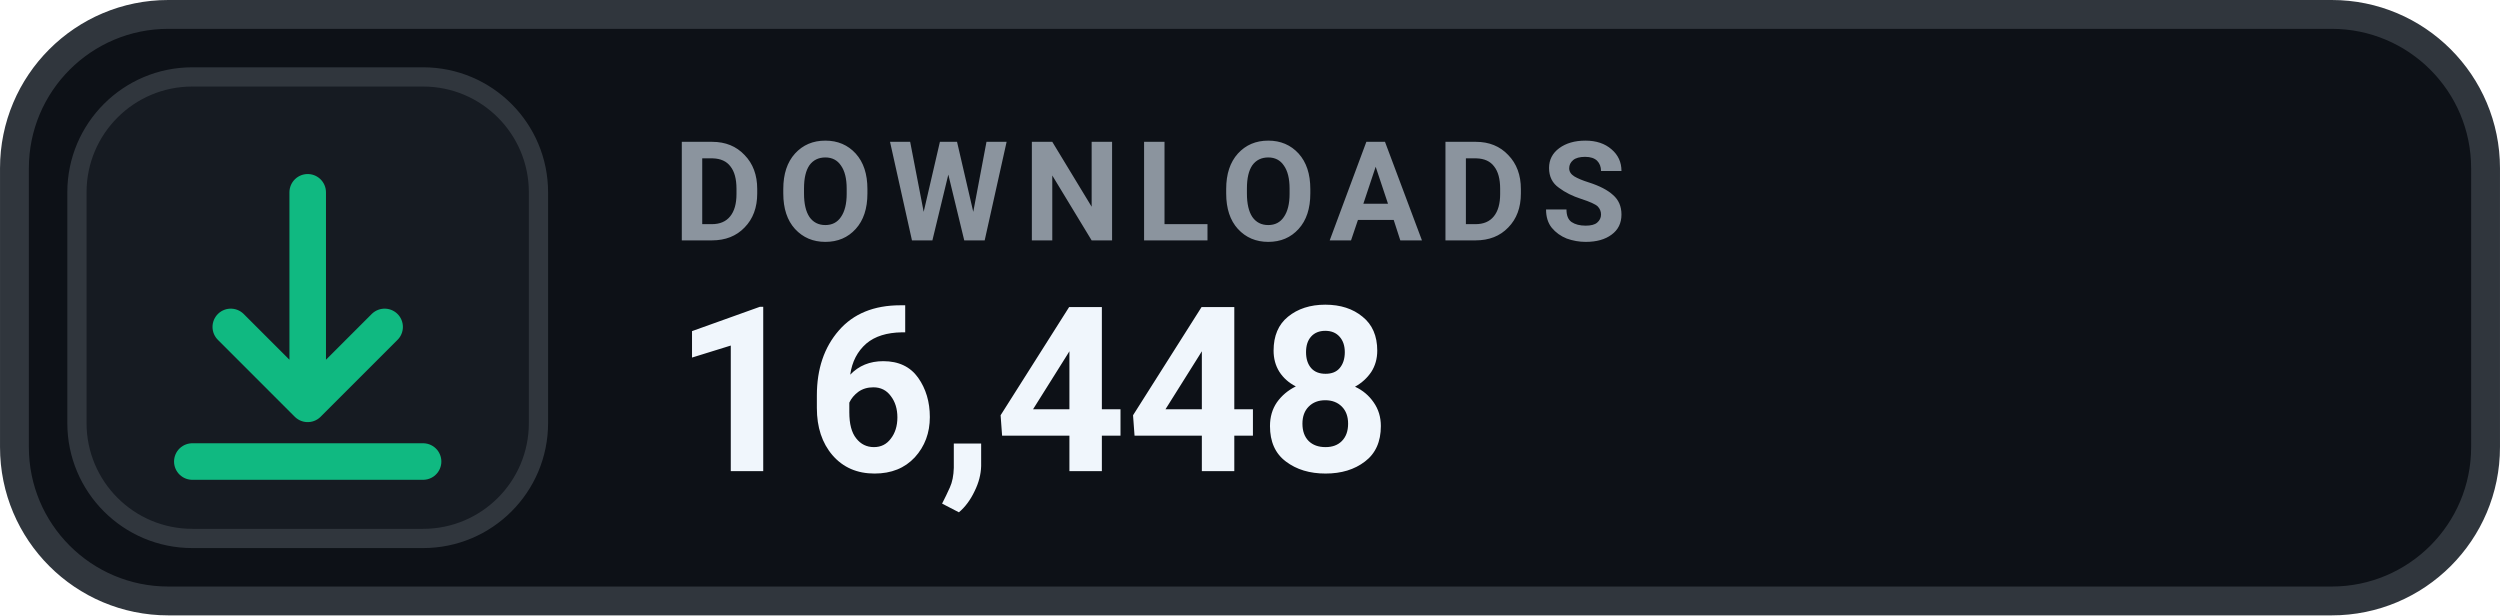
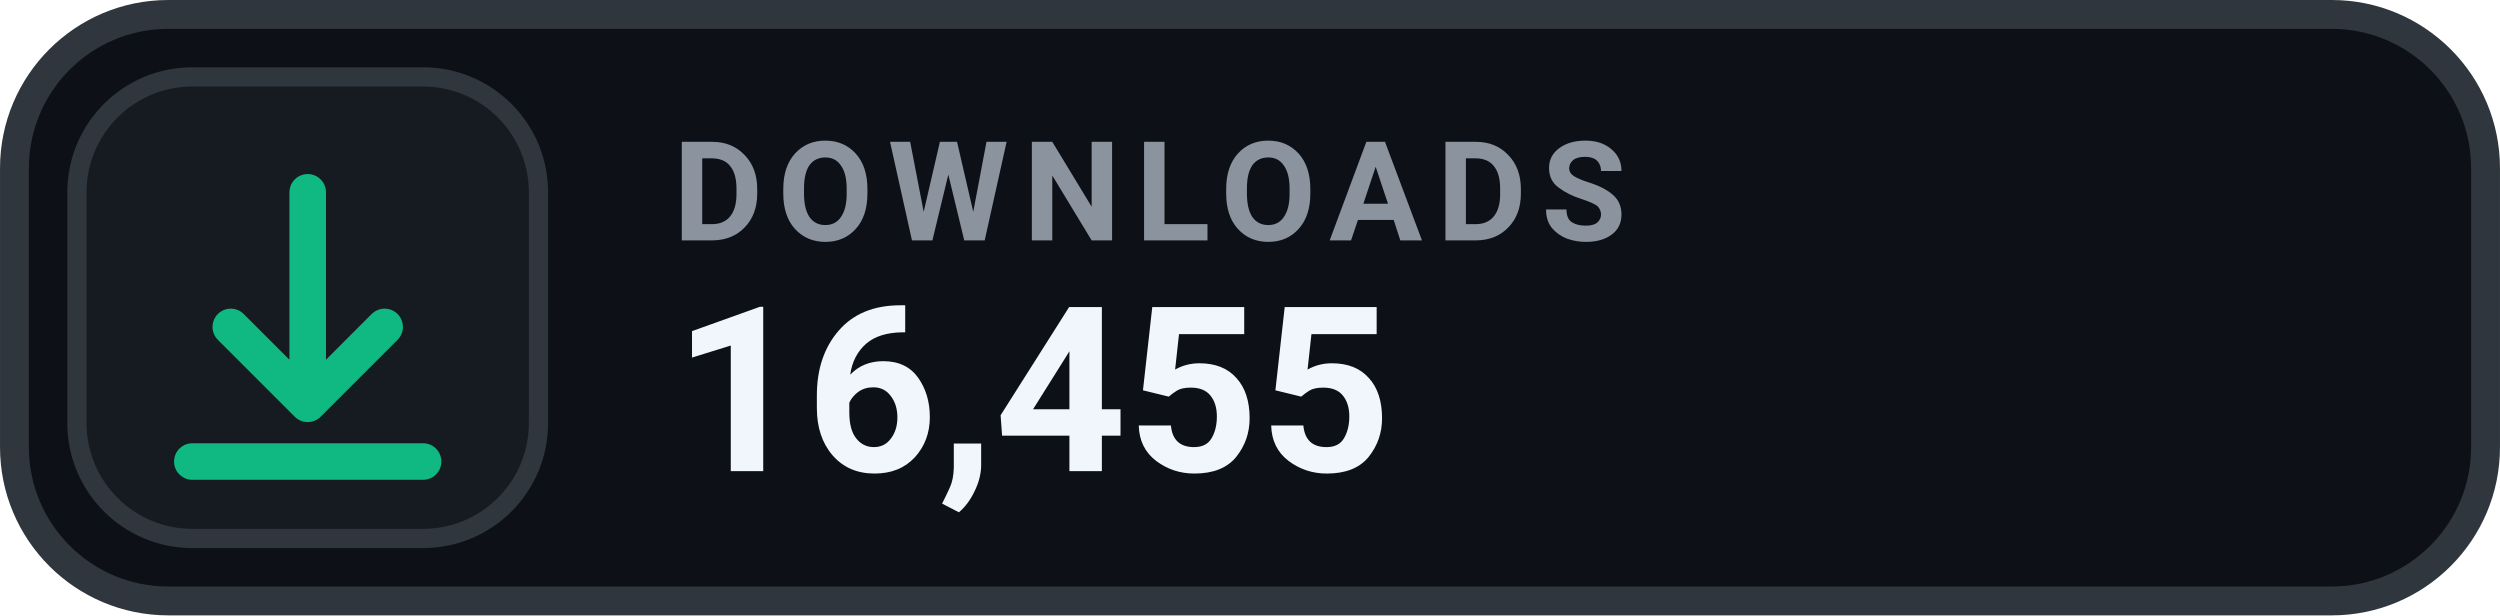
- <svg xmlns="http://www.w3.org/2000/svg" width="126" height="31.015" viewBox="0 0 130 32" role="img" aria-label="DOWNLOADS 16,448">
+ <svg xmlns="http://www.w3.org/2000/svg" width="126" height="31.015" viewBox="0 0 130 32" role="img" aria-label="DOWNLOADS 16,455">
  <rect x=".75" y=".75" width="128.5" height="30.5" rx="8" fill="#0D1117" stroke="#30363D" stroke-width="1.5" />
  <rect x="4" y="4" width="24" height="24" rx="6" fill="#161B22" stroke="#30363D" stroke-width="1" />
  <g transform="translate(16 16)" style="color:#10B981;">
    <path d="M0 -6 v11 m0 0 l4 -4 m-4 4 l-4 -4 M-6 8 h12" fill="none" stroke="currentColor" stroke-width="1.9" stroke-linecap="round" stroke-linejoin="round" />
  </g>
  <text x="35" y="12.5" fill="#8B949E" font-family="-apple-system,BlinkMacSystemFont,'Segoe UI',Roboto,Helvetica,Arial,sans-serif" font-size="7.2" font-weight="700" letter-spacing=".75">DOWNLOADS</text>
-   <text x="35" y="24.5" fill="#F0F6FC" font-family="-apple-system,BlinkMacSystemFont,'Segoe UI',Roboto,Helvetica,Arial,sans-serif" font-size="12" font-weight="700">16,448</text>
+   <text x="35" y="24.5" fill="#F0F6FC" font-family="-apple-system,BlinkMacSystemFont,'Segoe UI',Roboto,Helvetica,Arial,sans-serif" font-size="12" font-weight="700">16,455</text>
</svg>
